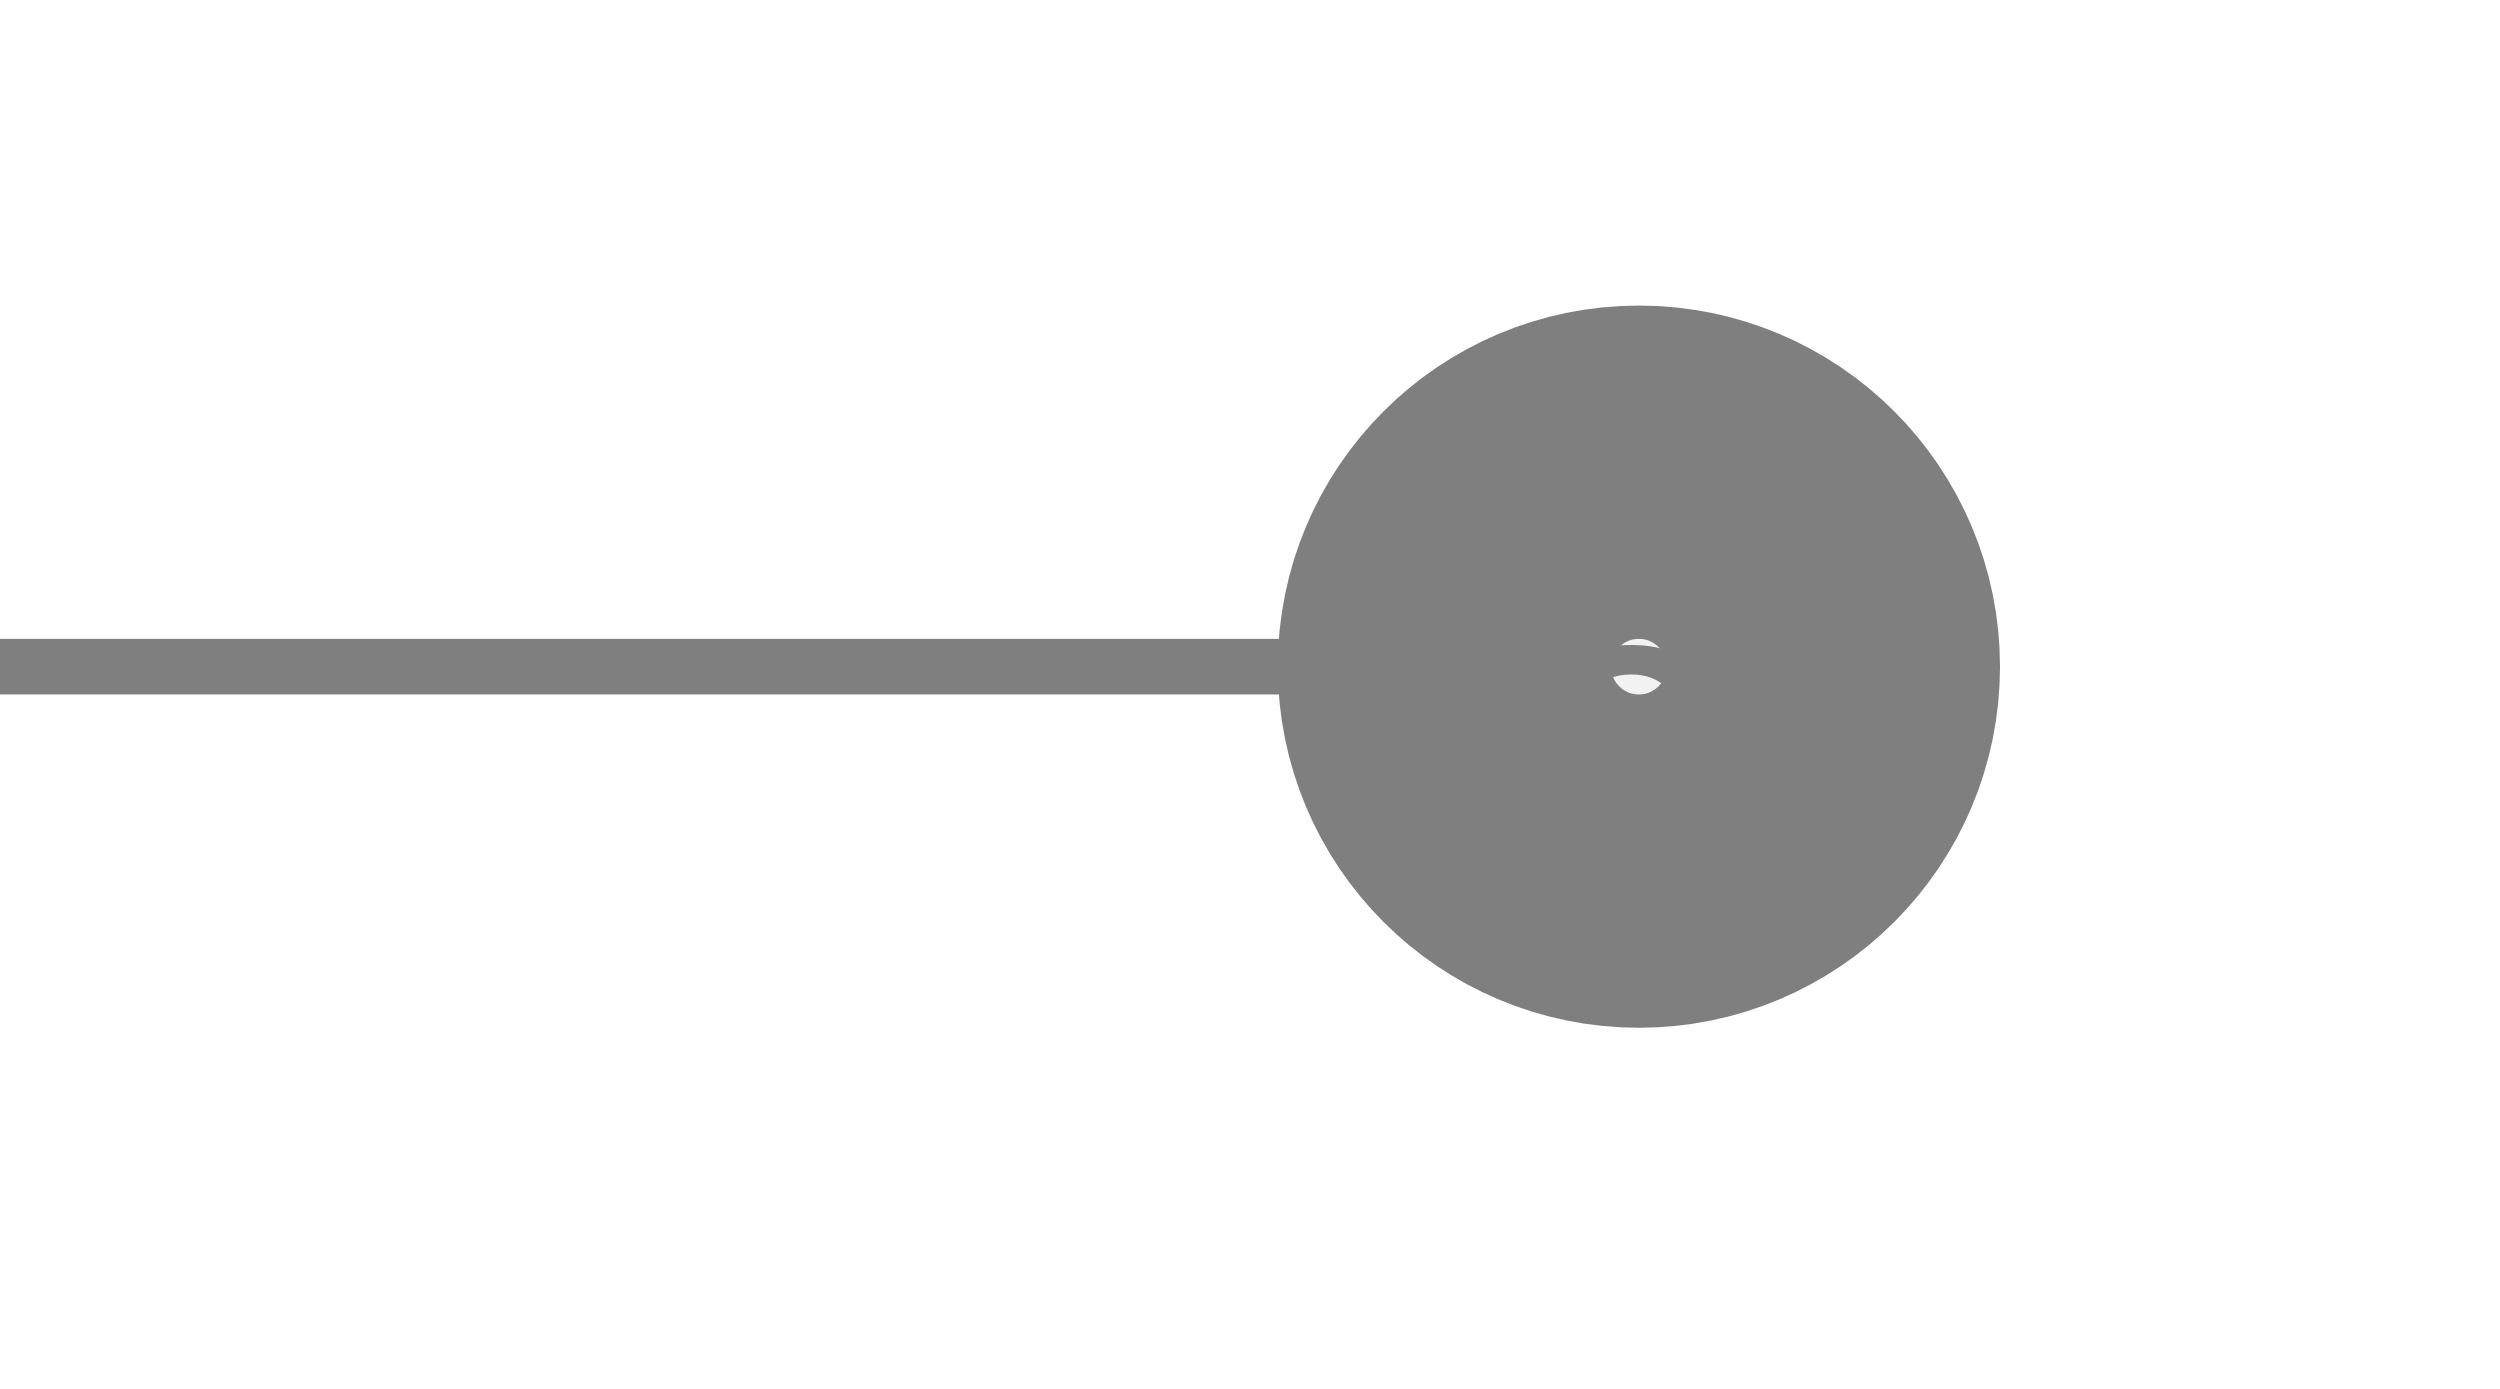
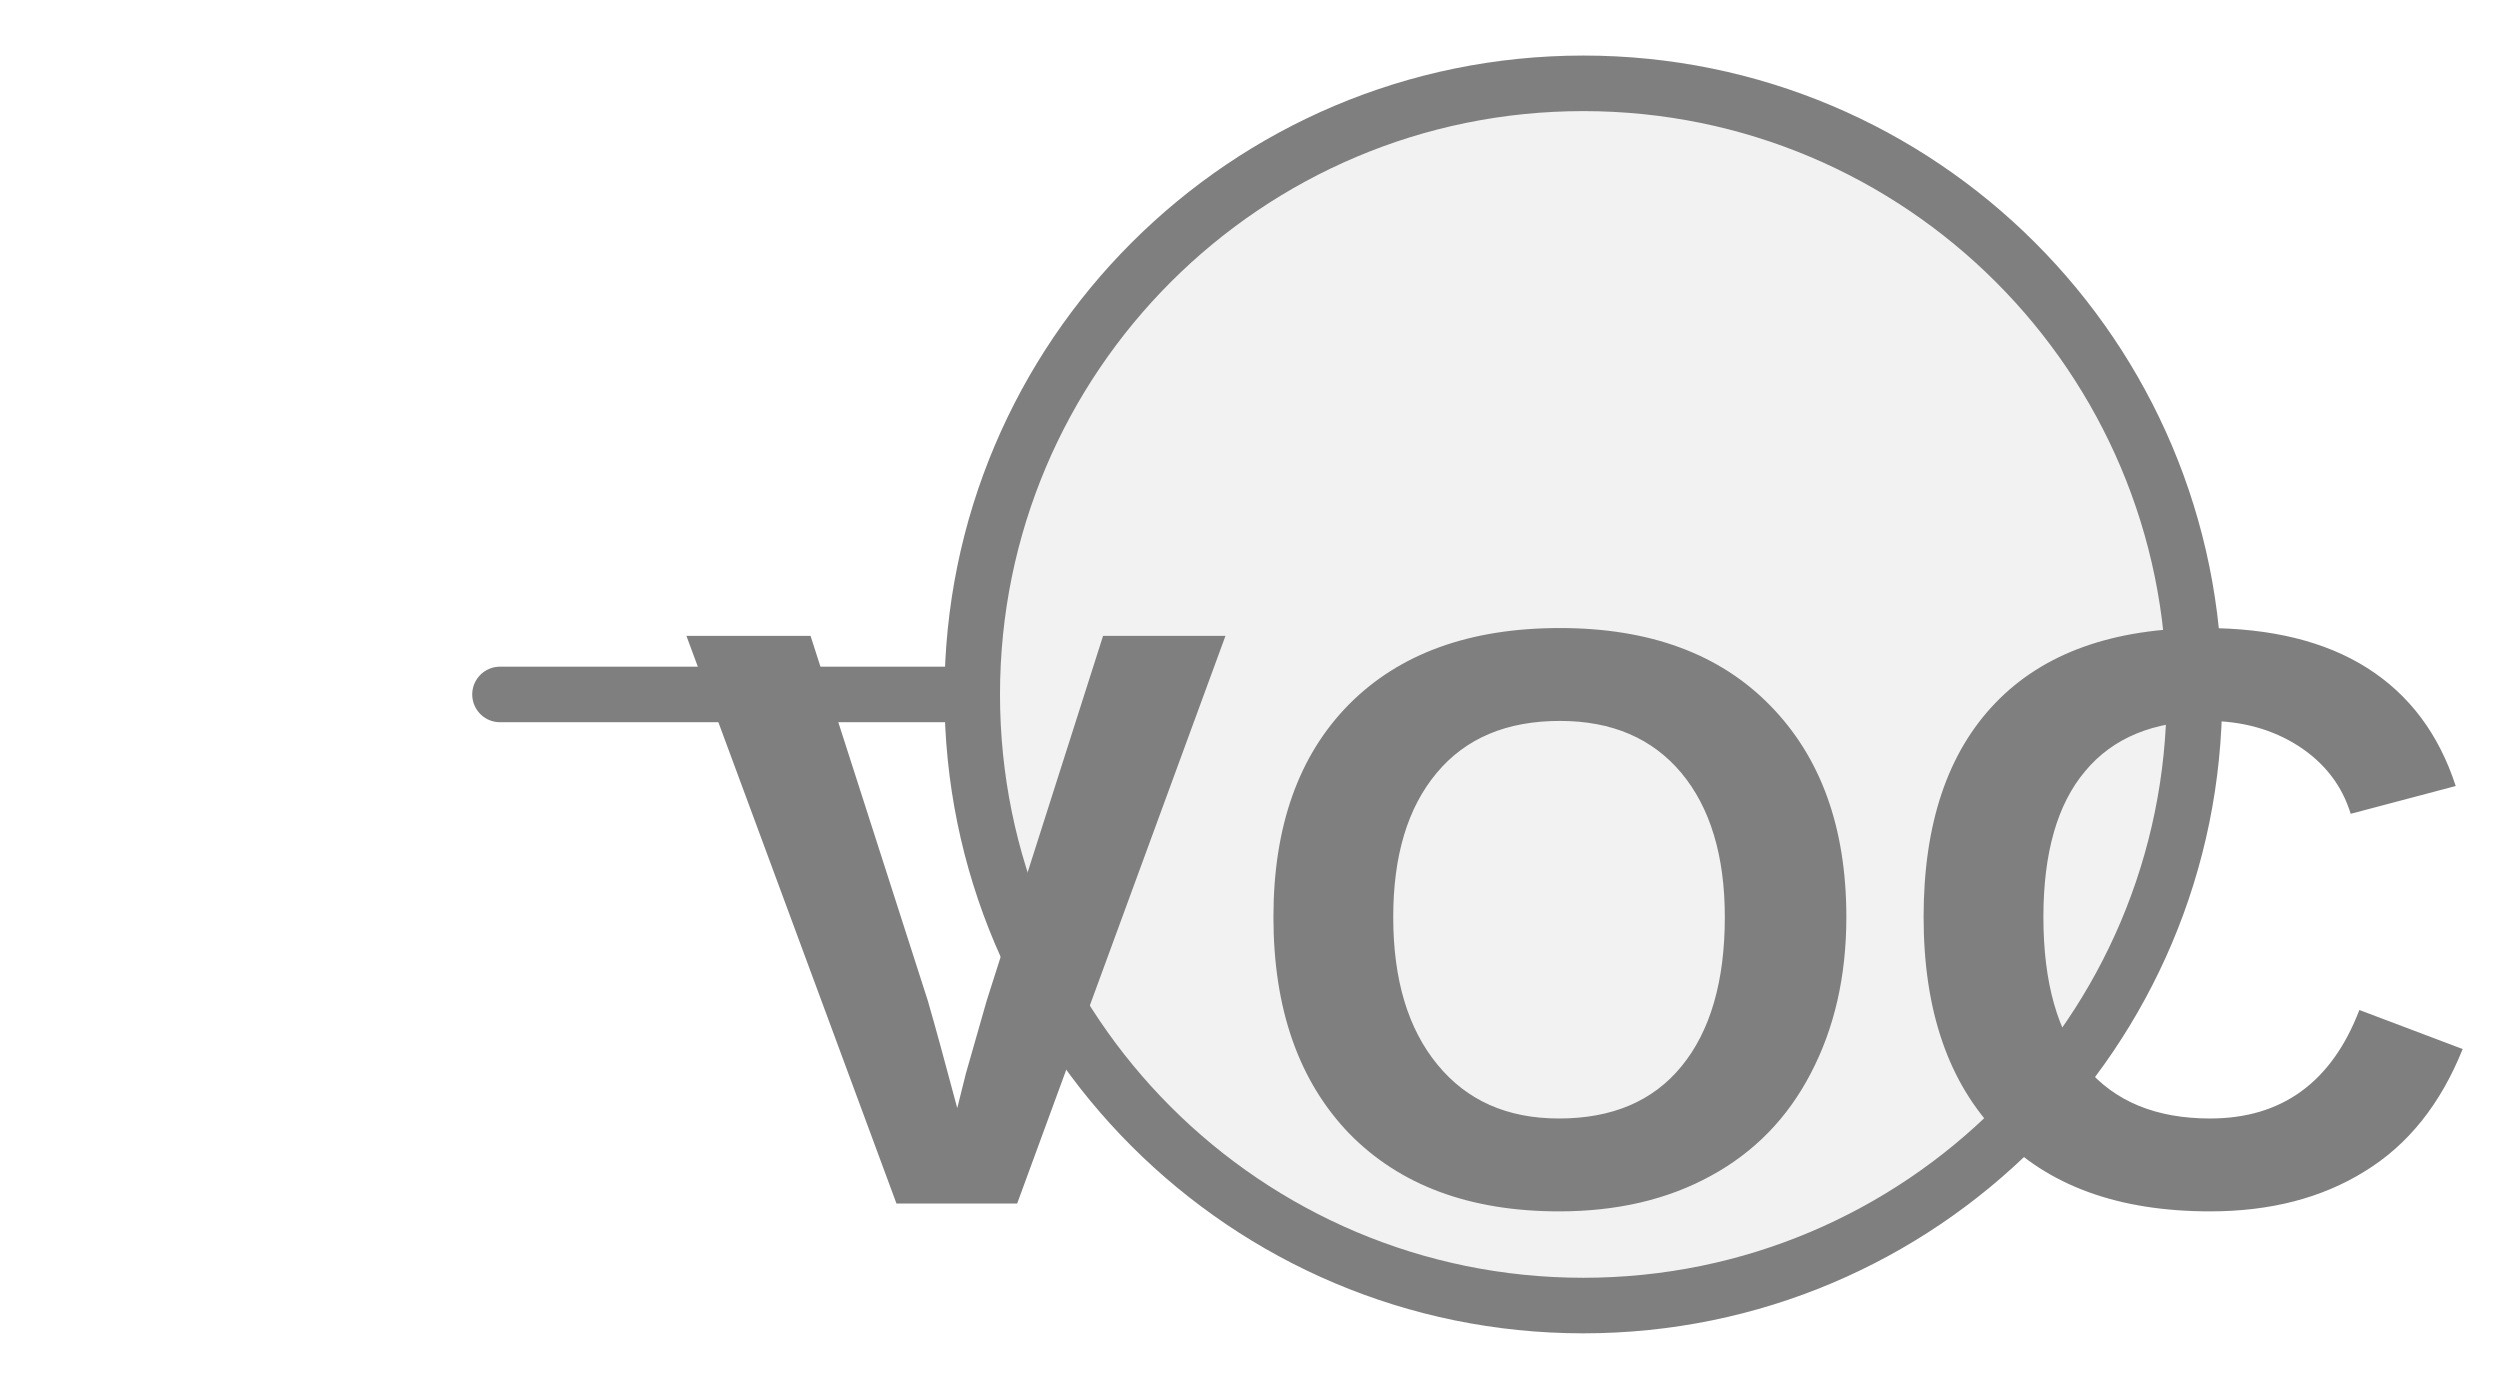
<svg xmlns="http://www.w3.org/2000/svg" width="45px" height="25px" viewBox="0 0 45 25">
-   <line x1="0" y1="12" x2="26" y2="12" stroke="#7f7f7f" stroke-width="1" stroke-linecap="round" />
-   <circle cx="29.5" cy="12" r="3.5" fill="#f2f2f2" stroke="#7f7f7f" stroke-width="6" />
-   <text x="29.5" y="13.566" fill="#7f7f7f" font-family="Arial, Helvetica, sans-serif" font-size="4.725" font-style="normal" font-weight="600" letter-spacing="0.01em" text-anchor="middle" dominant-baseline="middle">VOC</text>
+   <line x1="9" y1="12.5" x2="17.5" y2="12.5" stroke="#7f7f7f" stroke-width="1" stroke-linecap="round" />
+   <circle cx="28.5" cy="12.5" r="11" fill="#f2f2f2" stroke="#7f7f7f" stroke-width="1" />
+   <text x="28.5" y="17.45" fill="#7f7f7f" font-family="Arial, Helvetica, sans-serif" font-size="14.85" font-style="normal" font-weight="600" letter-spacing="0.01em" text-anchor="middle" dominant-baseline="middle">VOC</text>
</svg>
